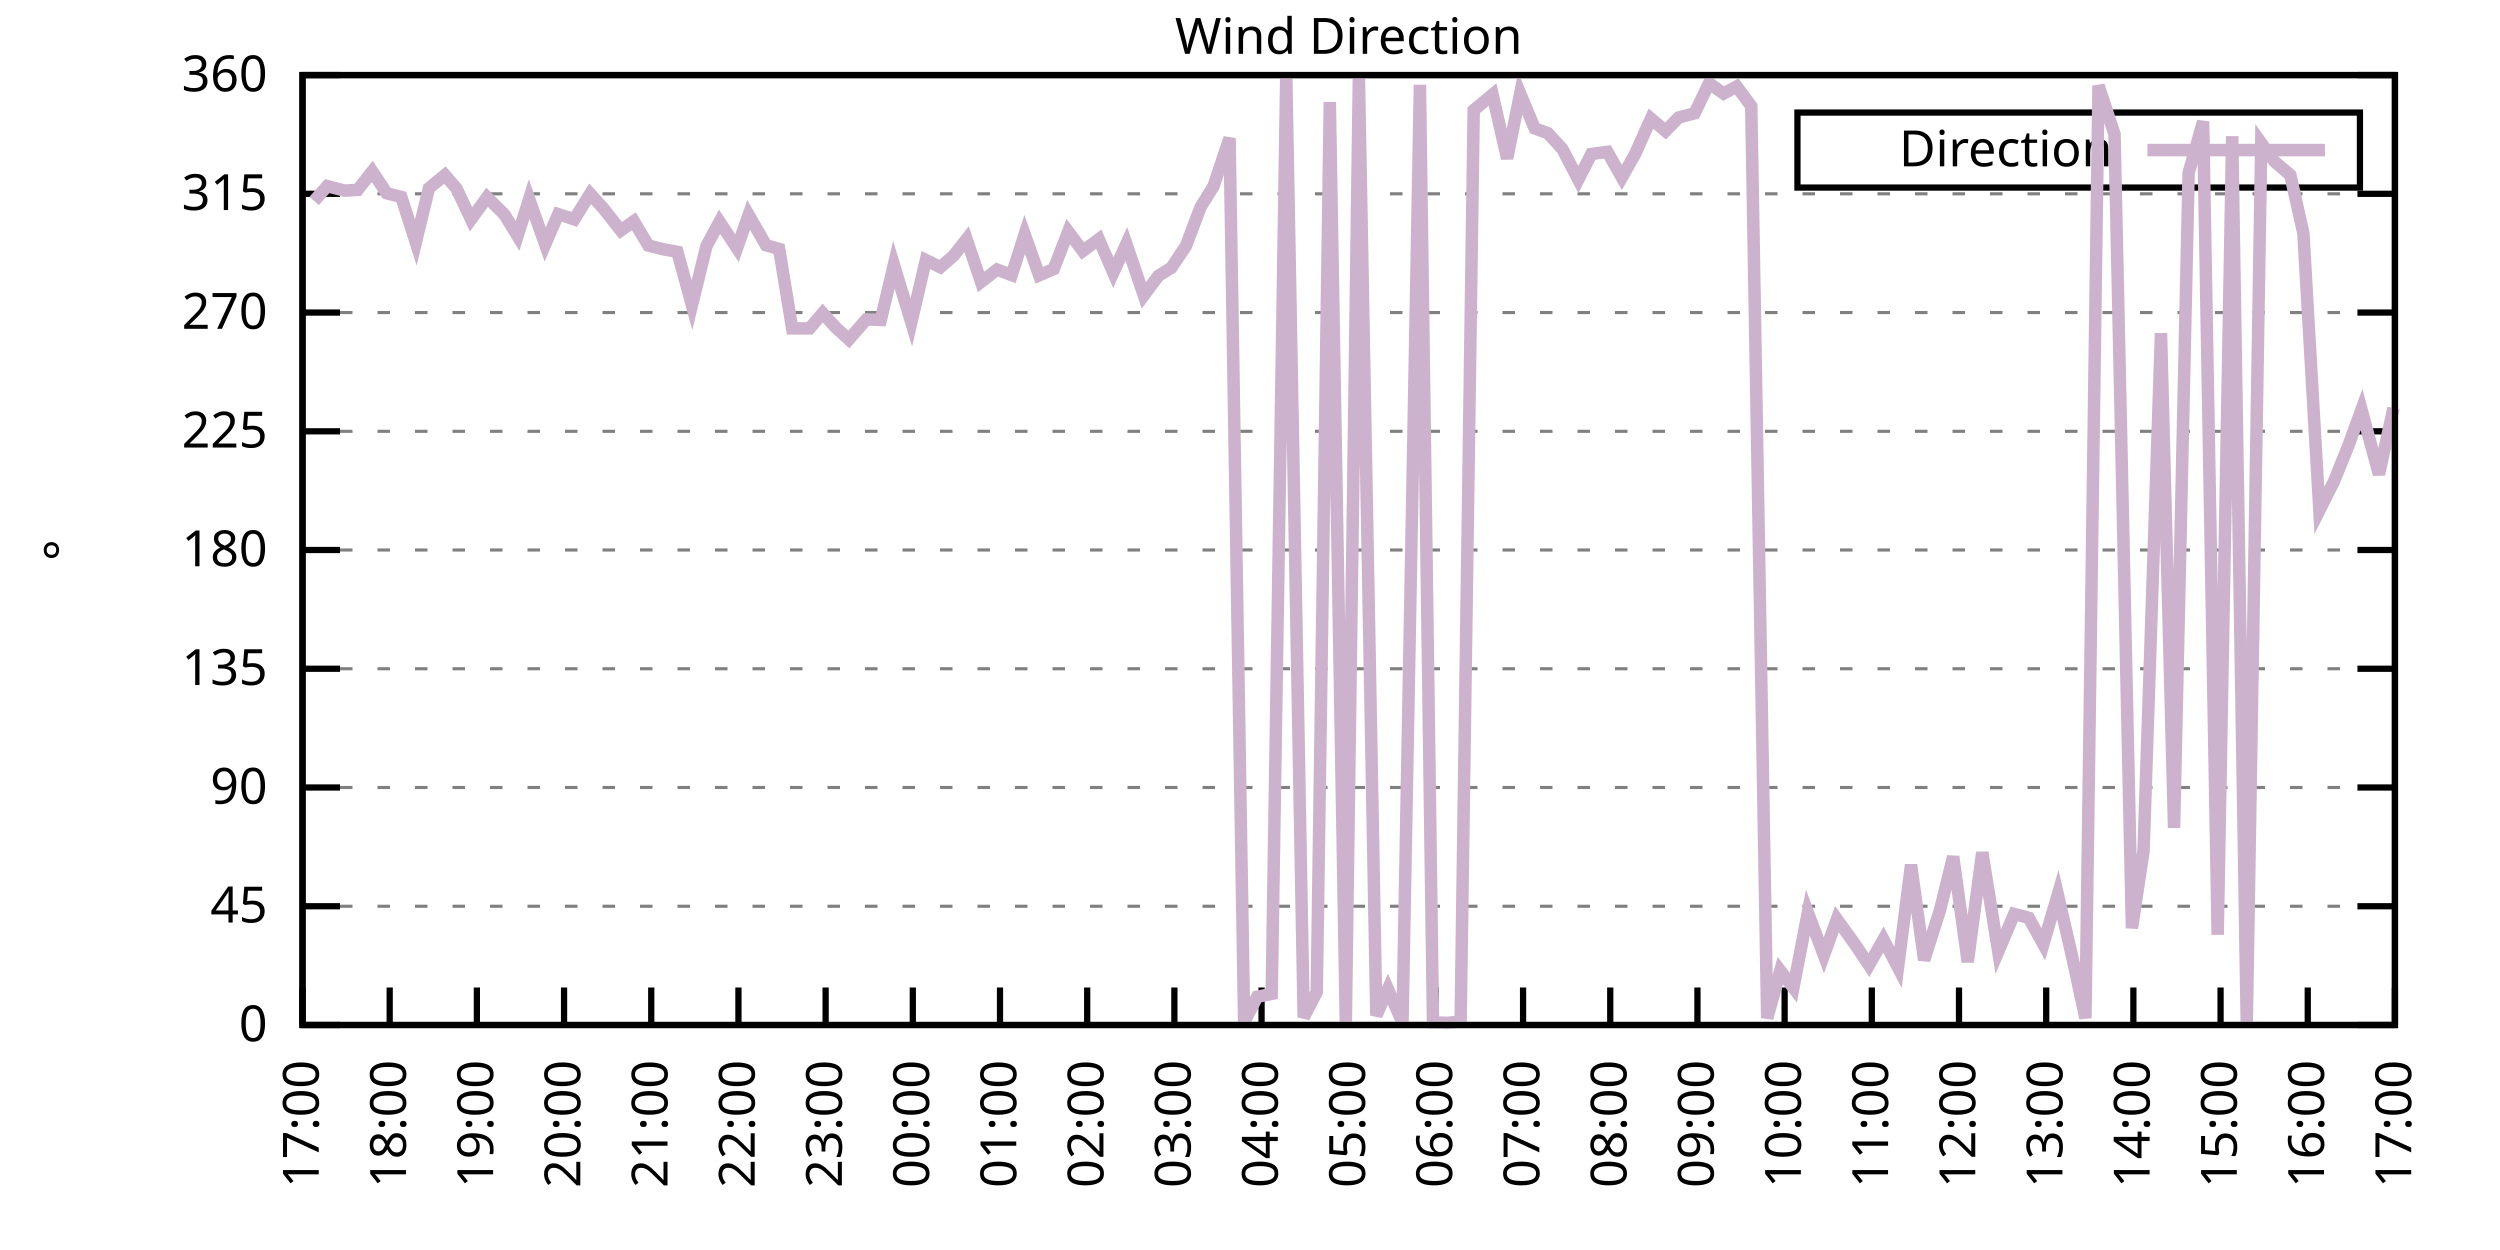
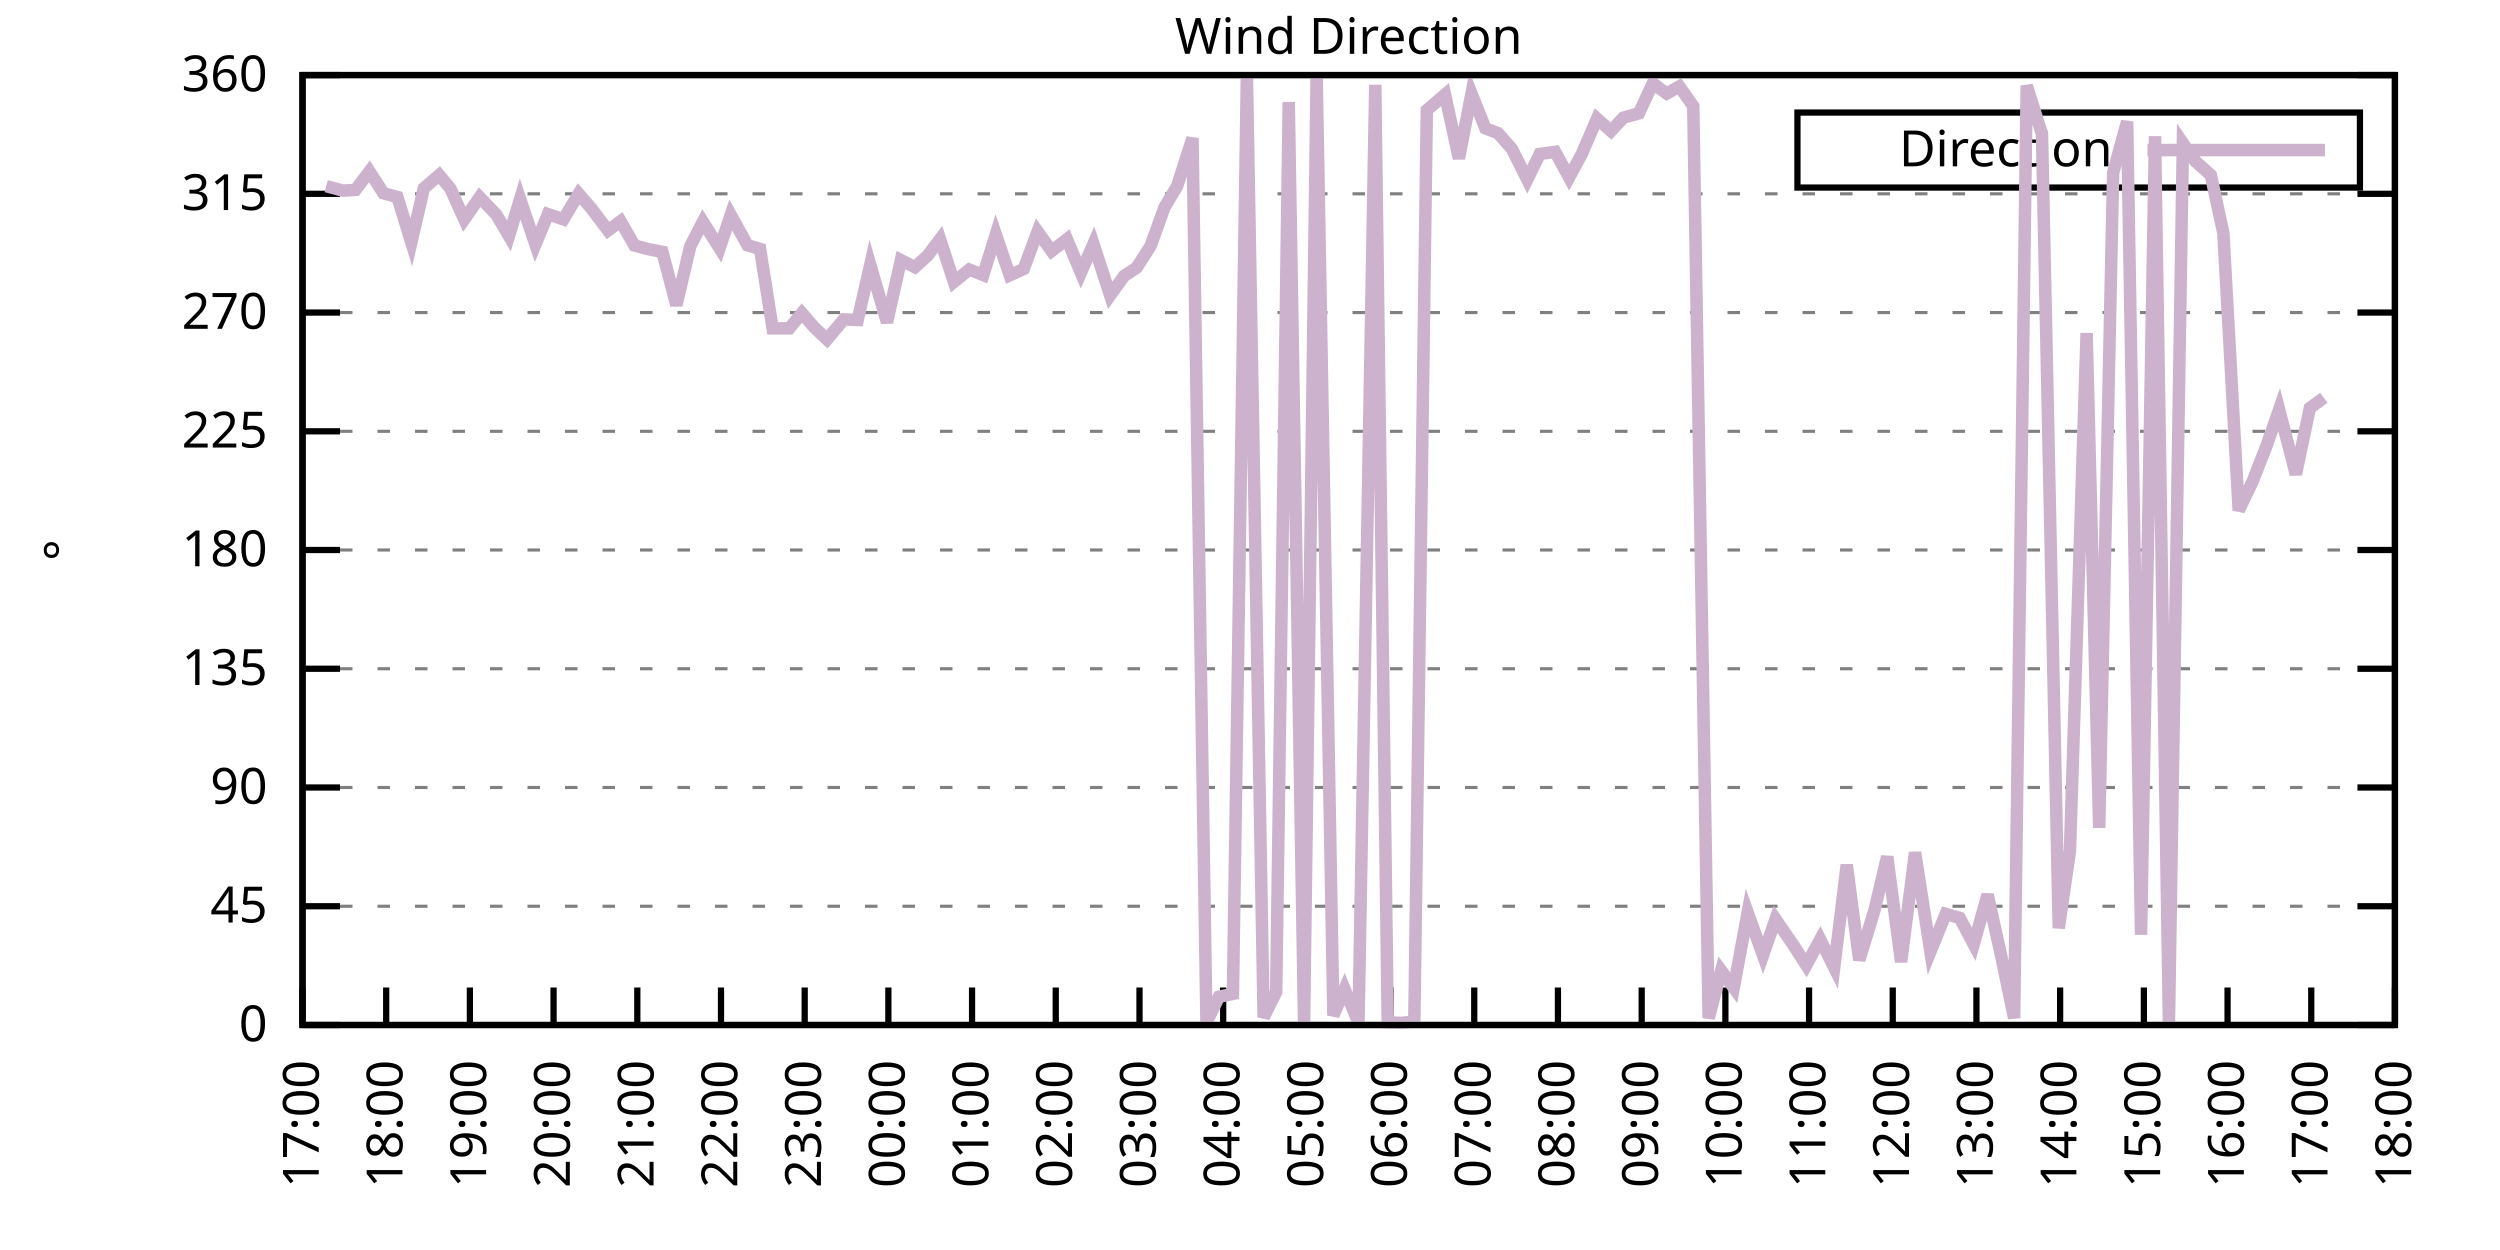
<svg xmlns="http://www.w3.org/2000/svg" xmlns:xlink="http://www.w3.org/1999/xlink" width="400" height="200" viewBox="0 0 400 200">
  <g id="gnuplot_canvas">
    <rect x="0" y="0" width="400" height="200" fill="none" />
    <defs>
      <circle id="gpDot" r="0.5" stroke-width="0.5" stroke="currentColor" />
      <path id="gpPt0" stroke-width="0.333" stroke="currentColor" d="M-1,0 h2 M0,-1 v2" />
      <path id="gpPt1" stroke-width="0.333" stroke="currentColor" d="M-1,-1 L1,1 M1,-1 L-1,1" />
      <path id="gpPt2" stroke-width="0.333" stroke="currentColor" d="M-1,0 L1,0 M0,-1 L0,1 M-1,-1 L1,1 M-1,1 L1,-1" />
      <rect id="gpPt3" stroke-width="0.333" stroke="currentColor" x="-1" y="-1" width="2" height="2" />
      <rect id="gpPt4" stroke-width="0.333" stroke="currentColor" fill="currentColor" x="-1" y="-1" width="2" height="2" />
      <circle id="gpPt5" stroke-width="0.333" stroke="currentColor" cx="0" cy="0" r="1" />
      <use xlink:href="#gpPt5" id="gpPt6" fill="currentColor" stroke="none" />
      <path id="gpPt7" stroke-width="0.333" stroke="currentColor" d="M0,-1.33 L-1.33,0.67 L1.33,0.67 z" />
      <use xlink:href="#gpPt7" id="gpPt8" fill="currentColor" stroke="none" />
      <use xlink:href="#gpPt7" id="gpPt9" stroke="currentColor" transform="rotate(180)" />
      <use xlink:href="#gpPt9" id="gpPt10" fill="currentColor" stroke="none" />
      <use xlink:href="#gpPt3" id="gpPt11" stroke="currentColor" transform="rotate(45)" />
      <use xlink:href="#gpPt11" id="gpPt12" fill="currentColor" stroke="none" />
      <path id="gpPt13" stroke-width="0.333" stroke="currentColor" d="M0,1.330 L1.265,0.411 L0.782,-1.067 L-0.782,-1.076 L-1.265,0.411 z" />
      <use xlink:href="#gpPt13" id="gpPt14" fill="currentColor" stroke="none" />
      <filter id="textbox" filterUnits="objectBoundingBox" x="0" y="0" height="1" width="1">
        <feFlood flood-color="white" flood-opacity="1" result="bgnd" />
        <feComposite in="SourceGraphic" in2="bgnd" operator="atop" />
      </filter>
      <filter id="greybox" filterUnits="objectBoundingBox" x="0" y="0" height="1" width="1">
        <feFlood flood-color="lightgrey" flood-opacity="1" result="grey" />
        <feComposite in="SourceGraphic" in2="grey" operator="atop" />
      </filter>
    </defs>
    <g fill="none" color="white" stroke="currentColor" stroke-width="1.00" stroke-linecap="butt" stroke-linejoin="miter">
</g>
    <g fill="none" color="black" stroke="currentColor" stroke-width="1.00" stroke-linecap="butt" stroke-linejoin="miter">
      <g stroke="none" shape-rendering="crispEdges">
        <polygon fill="rgb(255, 255, 255)" points="48.40,164.00 383.18,164.00 383.18,12.02 48.40,12.02 " />
      </g>
    </g>
    <g fill="none" color="black" stroke="currentColor" stroke-width="1.00" stroke-linecap="butt" stroke-linejoin="miter">
</g>
    <g fill="none" color="black" stroke="black" stroke-width="0.50" stroke-linecap="butt" stroke-linejoin="miter">
</g>
    <g fill="none" color="gray" stroke="currentColor" stroke-width="0.50" stroke-linecap="butt" stroke-linejoin="miter">
      <path stroke="gray" stroke-dasharray="2,4" class="gridline" d="M48.40,164.00 L383.19,164.00  " />
    </g>
    <g fill="none" color="gray" stroke="gray" stroke-width="1.00" stroke-linecap="butt" stroke-linejoin="miter">
</g>
    <g fill="none" color="black" stroke="currentColor" stroke-width="1.00" stroke-linecap="butt" stroke-linejoin="miter">
      <path stroke="black" d="M48.40,164.00 L54.40,164.00 M383.19,164.00 L377.19,164.00  " />
      <g transform="translate(42.80,166.60)" stroke="none" fill="black" font-family="Sans" font-size="8.00" text-anchor="end">
        <text>
          <tspan font-family="Sans"> 0</tspan>
        </text>
      </g>
    </g>
    <g fill="none" color="black" stroke="currentColor" stroke-width="1.00" stroke-linecap="butt" stroke-linejoin="miter">
</g>
    <g fill="none" color="black" stroke="black" stroke-width="0.50" stroke-linecap="butt" stroke-linejoin="miter">
</g>
    <g fill="none" color="gray" stroke="currentColor" stroke-width="0.50" stroke-linecap="butt" stroke-linejoin="miter">
      <path stroke="gray" stroke-dasharray="2,4" class="gridline" d="M48.40,145.00 L383.19,145.00  " />
    </g>
    <g fill="none" color="gray" stroke="gray" stroke-width="1.00" stroke-linecap="butt" stroke-linejoin="miter">
</g>
    <g fill="none" color="black" stroke="currentColor" stroke-width="1.00" stroke-linecap="butt" stroke-linejoin="miter">
      <path stroke="black" d="M48.40,145.00 L54.40,145.00 M383.19,145.00 L377.19,145.00  " />
      <g transform="translate(42.80,147.60)" stroke="none" fill="black" font-family="Sans" font-size="8.00" text-anchor="end">
        <text>
          <tspan font-family="Sans"> 45</tspan>
        </text>
      </g>
    </g>
    <g fill="none" color="black" stroke="currentColor" stroke-width="1.00" stroke-linecap="butt" stroke-linejoin="miter">
</g>
    <g fill="none" color="black" stroke="black" stroke-width="0.50" stroke-linecap="butt" stroke-linejoin="miter">
</g>
    <g fill="none" color="gray" stroke="currentColor" stroke-width="0.50" stroke-linecap="butt" stroke-linejoin="miter">
      <path stroke="gray" stroke-dasharray="2,4" class="gridline" d="M48.40,126.00 L383.19,126.00  " />
    </g>
    <g fill="none" color="gray" stroke="gray" stroke-width="1.00" stroke-linecap="butt" stroke-linejoin="miter">
</g>
    <g fill="none" color="black" stroke="currentColor" stroke-width="1.00" stroke-linecap="butt" stroke-linejoin="miter">
      <path stroke="black" d="M48.40,126.00 L54.40,126.00 M383.19,126.00 L377.19,126.00  " />
      <g transform="translate(42.80,128.60)" stroke="none" fill="black" font-family="Sans" font-size="8.00" text-anchor="end">
        <text>
          <tspan font-family="Sans"> 90</tspan>
        </text>
      </g>
    </g>
    <g fill="none" color="black" stroke="currentColor" stroke-width="1.00" stroke-linecap="butt" stroke-linejoin="miter">
</g>
    <g fill="none" color="black" stroke="black" stroke-width="0.50" stroke-linecap="butt" stroke-linejoin="miter">
</g>
    <g fill="none" color="gray" stroke="currentColor" stroke-width="0.50" stroke-linecap="butt" stroke-linejoin="miter">
      <path stroke="gray" stroke-dasharray="2,4" class="gridline" d="M48.40,107.00 L383.19,107.00  " />
    </g>
    <g fill="none" color="gray" stroke="gray" stroke-width="1.00" stroke-linecap="butt" stroke-linejoin="miter">
</g>
    <g fill="none" color="black" stroke="currentColor" stroke-width="1.00" stroke-linecap="butt" stroke-linejoin="miter">
      <path stroke="black" d="M48.40,107.00 L54.40,107.00 M383.19,107.00 L377.19,107.00  " />
      <g transform="translate(42.80,109.60)" stroke="none" fill="black" font-family="Sans" font-size="8.00" text-anchor="end">
        <text>
          <tspan font-family="Sans"> 135</tspan>
        </text>
      </g>
    </g>
    <g fill="none" color="black" stroke="currentColor" stroke-width="1.00" stroke-linecap="butt" stroke-linejoin="miter">
</g>
    <g fill="none" color="black" stroke="black" stroke-width="0.50" stroke-linecap="butt" stroke-linejoin="miter">
</g>
    <g fill="none" color="gray" stroke="currentColor" stroke-width="0.50" stroke-linecap="butt" stroke-linejoin="miter">
      <path stroke="gray" stroke-dasharray="2,4" class="gridline" d="M48.40,88.00 L383.19,88.00  " />
    </g>
    <g fill="none" color="gray" stroke="gray" stroke-width="1.00" stroke-linecap="butt" stroke-linejoin="miter">
</g>
    <g fill="none" color="black" stroke="currentColor" stroke-width="1.00" stroke-linecap="butt" stroke-linejoin="miter">
      <path stroke="black" d="M48.40,88.00 L54.40,88.00 M383.19,88.00 L377.19,88.00  " />
      <g transform="translate(42.80,90.60)" stroke="none" fill="black" font-family="Sans" font-size="8.00" text-anchor="end">
        <text>
          <tspan font-family="Sans"> 180</tspan>
        </text>
      </g>
    </g>
    <g fill="none" color="black" stroke="currentColor" stroke-width="1.00" stroke-linecap="butt" stroke-linejoin="miter">
</g>
    <g fill="none" color="black" stroke="black" stroke-width="0.50" stroke-linecap="butt" stroke-linejoin="miter">
</g>
    <g fill="none" color="gray" stroke="currentColor" stroke-width="0.50" stroke-linecap="butt" stroke-linejoin="miter">
      <path stroke="gray" stroke-dasharray="2,4" class="gridline" d="M48.40,69.01 L383.19,69.01  " />
    </g>
    <g fill="none" color="gray" stroke="gray" stroke-width="1.00" stroke-linecap="butt" stroke-linejoin="miter">
</g>
    <g fill="none" color="black" stroke="currentColor" stroke-width="1.00" stroke-linecap="butt" stroke-linejoin="miter">
      <path stroke="black" d="M48.40,69.01 L54.40,69.01 M383.19,69.01 L377.19,69.01  " />
      <g transform="translate(42.80,71.61)" stroke="none" fill="black" font-family="Sans" font-size="8.00" text-anchor="end">
        <text>
          <tspan font-family="Sans"> 225</tspan>
        </text>
      </g>
    </g>
    <g fill="none" color="black" stroke="currentColor" stroke-width="1.00" stroke-linecap="butt" stroke-linejoin="miter">
</g>
    <g fill="none" color="black" stroke="black" stroke-width="0.50" stroke-linecap="butt" stroke-linejoin="miter">
</g>
    <g fill="none" color="gray" stroke="currentColor" stroke-width="0.50" stroke-linecap="butt" stroke-linejoin="miter">
      <path stroke="gray" stroke-dasharray="2,4" class="gridline" d="M48.40,50.01 L383.19,50.01  " />
    </g>
    <g fill="none" color="gray" stroke="gray" stroke-width="1.00" stroke-linecap="butt" stroke-linejoin="miter">
</g>
    <g fill="none" color="black" stroke="currentColor" stroke-width="1.00" stroke-linecap="butt" stroke-linejoin="miter">
      <path stroke="black" d="M48.40,50.01 L54.40,50.01 M383.19,50.01 L377.19,50.01  " />
      <g transform="translate(42.80,52.61)" stroke="none" fill="black" font-family="Sans" font-size="8.00" text-anchor="end">
        <text>
          <tspan font-family="Sans"> 270</tspan>
        </text>
      </g>
    </g>
    <g fill="none" color="black" stroke="currentColor" stroke-width="1.00" stroke-linecap="butt" stroke-linejoin="miter">
</g>
    <g fill="none" color="black" stroke="black" stroke-width="0.50" stroke-linecap="butt" stroke-linejoin="miter">
</g>
    <g fill="none" color="gray" stroke="currentColor" stroke-width="0.50" stroke-linecap="butt" stroke-linejoin="miter">
      <path stroke="gray" stroke-dasharray="2,4" class="gridline" d="M48.40,31.01 L383.19,31.01  " />
    </g>
    <g fill="none" color="gray" stroke="gray" stroke-width="1.00" stroke-linecap="butt" stroke-linejoin="miter">
</g>
    <g fill="none" color="black" stroke="currentColor" stroke-width="1.00" stroke-linecap="butt" stroke-linejoin="miter">
      <path stroke="black" d="M48.40,31.01 L54.40,31.01 M383.19,31.01 L377.19,31.01  " />
      <g transform="translate(42.80,33.61)" stroke="none" fill="black" font-family="Sans" font-size="8.00" text-anchor="end">
        <text>
          <tspan font-family="Sans"> 315</tspan>
        </text>
      </g>
    </g>
    <g fill="none" color="black" stroke="currentColor" stroke-width="1.00" stroke-linecap="butt" stroke-linejoin="miter">
</g>
    <g fill="none" color="black" stroke="black" stroke-width="0.50" stroke-linecap="butt" stroke-linejoin="miter">
</g>
    <g fill="none" color="gray" stroke="currentColor" stroke-width="0.50" stroke-linecap="butt" stroke-linejoin="miter">
      <path stroke="gray" stroke-dasharray="2,4" class="gridline" d="M48.40,12.01 L383.19,12.01  " />
    </g>
    <g fill="none" color="gray" stroke="gray" stroke-width="1.00" stroke-linecap="butt" stroke-linejoin="miter">
</g>
    <g fill="none" color="black" stroke="currentColor" stroke-width="1.00" stroke-linecap="butt" stroke-linejoin="miter">
      <path stroke="black" d="M48.40,12.01 L54.40,12.01 M383.19,12.01 L377.19,12.01  " />
      <g transform="translate(42.80,14.61)" stroke="none" fill="black" font-family="Sans" font-size="8.00" text-anchor="end">
        <text>
          <tspan font-family="Sans"> 360</tspan>
        </text>
      </g>
    </g>
    <g fill="none" color="black" stroke="currentColor" stroke-width="1.00" stroke-linecap="butt" stroke-linejoin="miter">
      <path stroke="black" d="M48.40,164.00 L48.40,158.00  " />
      <g transform="translate(51.00,169.60) rotate(270.00)" stroke="none" fill="black" font-family="Sans" font-size="8.00" text-anchor="end">
        <text>
          <tspan font-family="Sans">17:00</tspan>
        </text>
      </g>
    </g>
    <g fill="none" color="black" stroke="currentColor" stroke-width="1.00" stroke-linecap="butt" stroke-linejoin="miter">
-       <path stroke="black" d="M62.35,164.00 L62.35,158.00  " />
-       <g transform="translate(64.95,169.60) rotate(270.00)" stroke="none" fill="black" font-family="Sans" font-size="8.00" text-anchor="end">
+       <path stroke="black" d="M61.79,164.00 L61.79,158.00  " />
+       <g transform="translate(64.39,169.60) rotate(270.00)" stroke="none" fill="black" font-family="Sans" font-size="8.00" text-anchor="end">
        <text>
          <tspan font-family="Sans">18:00</tspan>
        </text>
      </g>
    </g>
    <g fill="none" color="black" stroke="currentColor" stroke-width="1.00" stroke-linecap="butt" stroke-linejoin="miter">
-       <path stroke="black" d="M76.30,164.00 L76.30,158.00  " />
-       <g transform="translate(78.90,169.60) rotate(270.00)" stroke="none" fill="black" font-family="Sans" font-size="8.00" text-anchor="end">
+       <path stroke="black" d="M75.18,164.00 L75.18,158.00  " />
+       <g transform="translate(77.78,169.60) rotate(270.00)" stroke="none" fill="black" font-family="Sans" font-size="8.00" text-anchor="end">
        <text>
          <tspan font-family="Sans">19:00</tspan>
        </text>
      </g>
    </g>
    <g fill="none" color="black" stroke="currentColor" stroke-width="1.00" stroke-linecap="butt" stroke-linejoin="miter">
-       <path stroke="black" d="M90.25,164.00 L90.25,158.00  " />
-       <g transform="translate(92.85,169.60) rotate(270.00)" stroke="none" fill="black" font-family="Sans" font-size="8.00" text-anchor="end">
+       <path stroke="black" d="M88.57,164.00 L88.57,158.00  " />
+       <g transform="translate(91.17,169.60) rotate(270.00)" stroke="none" fill="black" font-family="Sans" font-size="8.00" text-anchor="end">
        <text>
          <tspan font-family="Sans">20:00</tspan>
        </text>
      </g>
    </g>
    <g fill="none" color="black" stroke="currentColor" stroke-width="1.00" stroke-linecap="butt" stroke-linejoin="miter">
-       <path stroke="black" d="M104.20,164.00 L104.20,158.00  " />
-       <g transform="translate(106.80,169.60) rotate(270.00)" stroke="none" fill="black" font-family="Sans" font-size="8.00" text-anchor="end">
+       <path stroke="black" d="M101.97,164.00 L101.97,158.00  " />
+       <g transform="translate(104.57,169.60) rotate(270.00)" stroke="none" fill="black" font-family="Sans" font-size="8.00" text-anchor="end">
        <text>
          <tspan font-family="Sans">21:00</tspan>
        </text>
      </g>
    </g>
    <g fill="none" color="black" stroke="currentColor" stroke-width="1.00" stroke-linecap="butt" stroke-linejoin="miter">
-       <path stroke="black" d="M118.15,164.00 L118.15,158.00  " />
-       <g transform="translate(120.75,169.60) rotate(270.00)" stroke="none" fill="black" font-family="Sans" font-size="8.00" text-anchor="end">
+       <path stroke="black" d="M115.36,164.00 L115.36,158.00  " />
+       <g transform="translate(117.96,169.60) rotate(270.00)" stroke="none" fill="black" font-family="Sans" font-size="8.00" text-anchor="end">
        <text>
          <tspan font-family="Sans">22:00</tspan>
        </text>
      </g>
    </g>
    <g fill="none" color="black" stroke="currentColor" stroke-width="1.00" stroke-linecap="butt" stroke-linejoin="miter">
-       <path stroke="black" d="M132.10,164.00 L132.10,158.00  " />
-       <g transform="translate(134.70,169.60) rotate(270.00)" stroke="none" fill="black" font-family="Sans" font-size="8.00" text-anchor="end">
+       <path stroke="black" d="M128.75,164.00 L128.75,158.00  " />
+       <g transform="translate(131.35,169.60) rotate(270.00)" stroke="none" fill="black" font-family="Sans" font-size="8.00" text-anchor="end">
        <text>
          <tspan font-family="Sans">23:00</tspan>
        </text>
      </g>
    </g>
    <g fill="none" color="black" stroke="currentColor" stroke-width="1.00" stroke-linecap="butt" stroke-linejoin="miter">
-       <path stroke="black" d="M146.05,164.00 L146.05,158.00  " />
-       <g transform="translate(148.65,169.60) rotate(270.00)" stroke="none" fill="black" font-family="Sans" font-size="8.00" text-anchor="end">
+       <path stroke="black" d="M142.14,164.00 L142.14,158.00  " />
+       <g transform="translate(144.74,169.60) rotate(270.00)" stroke="none" fill="black" font-family="Sans" font-size="8.00" text-anchor="end">
        <text>
          <tspan font-family="Sans">00:00</tspan>
        </text>
      </g>
    </g>
    <g fill="none" color="black" stroke="currentColor" stroke-width="1.00" stroke-linecap="butt" stroke-linejoin="miter">
-       <path stroke="black" d="M160.00,164.00 L160.00,158.00  " />
-       <g transform="translate(162.60,169.60) rotate(270.00)" stroke="none" fill="black" font-family="Sans" font-size="8.00" text-anchor="end">
+       <path stroke="black" d="M155.53,164.00 L155.53,158.00  " />
+       <g transform="translate(158.13,169.60) rotate(270.00)" stroke="none" fill="black" font-family="Sans" font-size="8.00" text-anchor="end">
        <text>
          <tspan font-family="Sans">01:00</tspan>
        </text>
      </g>
    </g>
    <g fill="none" color="black" stroke="currentColor" stroke-width="1.00" stroke-linecap="butt" stroke-linejoin="miter">
-       <path stroke="black" d="M173.95,164.00 L173.95,158.00  " />
-       <g transform="translate(176.55,169.60) rotate(270.00)" stroke="none" fill="black" font-family="Sans" font-size="8.00" text-anchor="end">
+       <path stroke="black" d="M168.92,164.00 L168.92,158.00  " />
+       <g transform="translate(171.52,169.60) rotate(270.00)" stroke="none" fill="black" font-family="Sans" font-size="8.00" text-anchor="end">
        <text>
          <tspan font-family="Sans">02:00</tspan>
        </text>
      </g>
    </g>
    <g fill="none" color="black" stroke="currentColor" stroke-width="1.00" stroke-linecap="butt" stroke-linejoin="miter">
-       <path stroke="black" d="M187.90,164.00 L187.90,158.00  " />
-       <g transform="translate(190.50,169.60) rotate(270.00)" stroke="none" fill="black" font-family="Sans" font-size="8.00" text-anchor="end">
+       <path stroke="black" d="M182.32,164.00 L182.32,158.00  " />
+       <g transform="translate(184.92,169.60) rotate(270.00)" stroke="none" fill="black" font-family="Sans" font-size="8.00" text-anchor="end">
        <text>
          <tspan font-family="Sans">03:00</tspan>
        </text>
      </g>
    </g>
    <g fill="none" color="black" stroke="currentColor" stroke-width="1.00" stroke-linecap="butt" stroke-linejoin="miter">
-       <path stroke="black" d="M201.85,164.00 L201.85,158.00  " />
-       <g transform="translate(204.45,169.60) rotate(270.00)" stroke="none" fill="black" font-family="Sans" font-size="8.00" text-anchor="end">
+       <path stroke="black" d="M195.71,164.00 L195.71,158.00  " />
+       <g transform="translate(198.31,169.60) rotate(270.00)" stroke="none" fill="black" font-family="Sans" font-size="8.00" text-anchor="end">
        <text>
          <tspan font-family="Sans">04:00</tspan>
        </text>
      </g>
    </g>
    <g fill="none" color="black" stroke="currentColor" stroke-width="1.00" stroke-linecap="butt" stroke-linejoin="miter">
-       <path stroke="black" d="M215.80,164.00 L215.80,158.00  " />
-       <g transform="translate(218.40,169.60) rotate(270.00)" stroke="none" fill="black" font-family="Sans" font-size="8.00" text-anchor="end">
+       <path stroke="black" d="M209.10,164.00 L209.10,158.00  " />
+       <g transform="translate(211.70,169.60) rotate(270.00)" stroke="none" fill="black" font-family="Sans" font-size="8.00" text-anchor="end">
        <text>
          <tspan font-family="Sans">05:00</tspan>
        </text>
      </g>
    </g>
    <g fill="none" color="black" stroke="currentColor" stroke-width="1.00" stroke-linecap="butt" stroke-linejoin="miter">
-       <path stroke="black" d="M229.74,164.00 L229.74,158.00  " />
-       <g transform="translate(232.34,169.60) rotate(270.00)" stroke="none" fill="black" font-family="Sans" font-size="8.00" text-anchor="end">
+       <path stroke="black" d="M222.49,164.00 L222.49,158.00  " />
+       <g transform="translate(225.09,169.60) rotate(270.00)" stroke="none" fill="black" font-family="Sans" font-size="8.00" text-anchor="end">
        <text>
          <tspan font-family="Sans">06:00</tspan>
        </text>
      </g>
    </g>
    <g fill="none" color="black" stroke="currentColor" stroke-width="1.00" stroke-linecap="butt" stroke-linejoin="miter">
-       <path stroke="black" d="M243.69,164.00 L243.69,158.00  " />
-       <g transform="translate(246.29,169.60) rotate(270.00)" stroke="none" fill="black" font-family="Sans" font-size="8.00" text-anchor="end">
+       <path stroke="black" d="M235.88,164.00 L235.88,158.00  " />
+       <g transform="translate(238.48,169.60) rotate(270.00)" stroke="none" fill="black" font-family="Sans" font-size="8.00" text-anchor="end">
        <text>
          <tspan font-family="Sans">07:00</tspan>
        </text>
      </g>
    </g>
    <g fill="none" color="black" stroke="currentColor" stroke-width="1.00" stroke-linecap="butt" stroke-linejoin="miter">
-       <path stroke="black" d="M257.64,164.00 L257.64,158.00  " />
-       <g transform="translate(260.24,169.60) rotate(270.00)" stroke="none" fill="black" font-family="Sans" font-size="8.00" text-anchor="end">
+       <path stroke="black" d="M249.27,164.00 L249.27,158.00  " />
+       <g transform="translate(251.87,169.60) rotate(270.00)" stroke="none" fill="black" font-family="Sans" font-size="8.00" text-anchor="end">
        <text>
          <tspan font-family="Sans">08:00</tspan>
        </text>
      </g>
    </g>
    <g fill="none" color="black" stroke="currentColor" stroke-width="1.00" stroke-linecap="butt" stroke-linejoin="miter">
-       <path stroke="black" d="M271.59,164.00 L271.59,158.00  " />
-       <g transform="translate(274.19,169.60) rotate(270.00)" stroke="none" fill="black" font-family="Sans" font-size="8.00" text-anchor="end">
+       <path stroke="black" d="M262.67,164.00 L262.67,158.00  " />
+       <g transform="translate(265.27,169.60) rotate(270.00)" stroke="none" fill="black" font-family="Sans" font-size="8.00" text-anchor="end">
        <text>
          <tspan font-family="Sans">09:00</tspan>
        </text>
      </g>
    </g>
    <g fill="none" color="black" stroke="currentColor" stroke-width="1.00" stroke-linecap="butt" stroke-linejoin="miter">
-       <path stroke="black" d="M285.54,164.00 L285.54,158.00  " />
-       <g transform="translate(288.14,169.60) rotate(270.00)" stroke="none" fill="black" font-family="Sans" font-size="8.00" text-anchor="end">
+       <path stroke="black" d="M276.06,164.00 L276.06,158.00  " />
+       <g transform="translate(278.66,169.60) rotate(270.00)" stroke="none" fill="black" font-family="Sans" font-size="8.00" text-anchor="end">
        <text>
          <tspan font-family="Sans">10:00</tspan>
        </text>
      </g>
    </g>
    <g fill="none" color="black" stroke="currentColor" stroke-width="1.00" stroke-linecap="butt" stroke-linejoin="miter">
-       <path stroke="black" d="M299.49,164.00 L299.49,158.00  " />
-       <g transform="translate(302.09,169.60) rotate(270.00)" stroke="none" fill="black" font-family="Sans" font-size="8.00" text-anchor="end">
+       <path stroke="black" d="M289.45,164.00 L289.45,158.00  " />
+       <g transform="translate(292.05,169.60) rotate(270.00)" stroke="none" fill="black" font-family="Sans" font-size="8.00" text-anchor="end">
        <text>
          <tspan font-family="Sans">11:00</tspan>
        </text>
      </g>
    </g>
    <g fill="none" color="black" stroke="currentColor" stroke-width="1.00" stroke-linecap="butt" stroke-linejoin="miter">
-       <path stroke="black" d="M313.44,164.00 L313.44,158.00  " />
-       <g transform="translate(316.04,169.60) rotate(270.00)" stroke="none" fill="black" font-family="Sans" font-size="8.00" text-anchor="end">
+       <path stroke="black" d="M302.84,164.00 L302.84,158.00  " />
+       <g transform="translate(305.44,169.60) rotate(270.00)" stroke="none" fill="black" font-family="Sans" font-size="8.00" text-anchor="end">
        <text>
          <tspan font-family="Sans">12:00</tspan>
        </text>
      </g>
    </g>
    <g fill="none" color="black" stroke="currentColor" stroke-width="1.00" stroke-linecap="butt" stroke-linejoin="miter">
-       <path stroke="black" d="M327.39,164.00 L327.39,158.00  " />
-       <g transform="translate(329.99,169.60) rotate(270.00)" stroke="none" fill="black" font-family="Sans" font-size="8.00" text-anchor="end">
+       <path stroke="black" d="M316.23,164.00 L316.23,158.00  " />
+       <g transform="translate(318.83,169.60) rotate(270.00)" stroke="none" fill="black" font-family="Sans" font-size="8.00" text-anchor="end">
        <text>
          <tspan font-family="Sans">13:00</tspan>
        </text>
      </g>
    </g>
    <g fill="none" color="black" stroke="currentColor" stroke-width="1.00" stroke-linecap="butt" stroke-linejoin="miter">
-       <path stroke="black" d="M341.34,164.00 L341.34,158.00  " />
-       <g transform="translate(343.94,169.60) rotate(270.00)" stroke="none" fill="black" font-family="Sans" font-size="8.00" text-anchor="end">
+       <path stroke="black" d="M329.62,164.00 L329.62,158.00  " />
+       <g transform="translate(332.22,169.60) rotate(270.00)" stroke="none" fill="black" font-family="Sans" font-size="8.00" text-anchor="end">
        <text>
          <tspan font-family="Sans">14:00</tspan>
        </text>
      </g>
    </g>
    <g fill="none" color="black" stroke="currentColor" stroke-width="1.00" stroke-linecap="butt" stroke-linejoin="miter">
-       <path stroke="black" d="M355.29,164.00 L355.29,158.00  " />
-       <g transform="translate(357.89,169.60) rotate(270.00)" stroke="none" fill="black" font-family="Sans" font-size="8.00" text-anchor="end">
+       <path stroke="black" d="M343.02,164.00 L343.02,158.00  " />
+       <g transform="translate(345.62,169.60) rotate(270.00)" stroke="none" fill="black" font-family="Sans" font-size="8.00" text-anchor="end">
        <text>
          <tspan font-family="Sans">15:00</tspan>
        </text>
      </g>
    </g>
    <g fill="none" color="black" stroke="currentColor" stroke-width="1.00" stroke-linecap="butt" stroke-linejoin="miter">
-       <path stroke="black" d="M369.24,164.00 L369.24,158.00  " />
-       <g transform="translate(371.84,169.60) rotate(270.00)" stroke="none" fill="black" font-family="Sans" font-size="8.00" text-anchor="end">
+       <path stroke="black" d="M356.41,164.00 L356.41,158.00  " />
+       <g transform="translate(359.01,169.60) rotate(270.00)" stroke="none" fill="black" font-family="Sans" font-size="8.00" text-anchor="end">
        <text>
          <tspan font-family="Sans">16:00</tspan>
+         </text>
+       </g>
+     </g>
+     <g fill="none" color="black" stroke="currentColor" stroke-width="1.00" stroke-linecap="butt" stroke-linejoin="miter">
+       <path stroke="black" d="M369.80,164.00 L369.80,158.00  " />
+       <g transform="translate(372.40,169.60) rotate(270.00)" stroke="none" fill="black" font-family="Sans" font-size="8.00" text-anchor="end">
+         <text>
+           <tspan font-family="Sans">17:00</tspan>
        </text>
      </g>
    </g>
    <g fill="none" color="black" stroke="currentColor" stroke-width="1.00" stroke-linecap="butt" stroke-linejoin="miter">
      <path stroke="black" d="M383.19,164.00 L383.19,158.00  " />
      <g transform="translate(385.79,169.60) rotate(270.00)" stroke="none" fill="black" font-family="Sans" font-size="8.00" text-anchor="end">
        <text>
-           <tspan font-family="Sans">17:00</tspan>
+           <tspan font-family="Sans">18:00</tspan>
        </text>
      </g>
    </g>
    <g fill="none" color="black" stroke="currentColor" stroke-width="1.00" stroke-linecap="butt" stroke-linejoin="miter">
</g>
    <g fill="none" color="black" stroke="currentColor" stroke-width="1.00" stroke-linecap="butt" stroke-linejoin="miter">
      <path stroke="black" d="M48.40,12.01 L48.40,164.00 L383.19,164.00 L383.19,12.01 L48.40,12.01 Z  " />
    </g>
    <g fill="none" color="black" stroke="currentColor" stroke-width="1.00" stroke-linecap="butt" stroke-linejoin="miter">
</g>
    <g fill="none" color="black" stroke="currentColor" stroke-width="1.00" stroke-linecap="butt" stroke-linejoin="miter">
      <path stroke="black" d="M287.59,30.01 L287.59,18.01 L377.59,18.01 L377.59,30.01 L287.59,30.01 Z  " />
    </g>
    <g id="Wind_direction_plot_1">
      <g fill="none" color="white" stroke="black" stroke-width="2.00" stroke-linecap="butt" stroke-linejoin="miter">
</g>
      <g fill="none" color="black" stroke="currentColor" stroke-width="2.00" stroke-linecap="butt" stroke-linejoin="miter">
        <g transform="translate(337.99,26.61)" stroke="none" fill="black" font-family="Sans" font-size="8.00" text-anchor="end">
          <text>
            <tspan font-family="Sans">Direction</tspan>
          </text>
        </g>
      </g>
      <g fill="none" color="black" stroke="currentColor" stroke-width="2.00" stroke-linecap="butt" stroke-linejoin="miter">
-         <path stroke="rgb(204, 178, 204)" d="M343.59,24.01 L371.99,24.01 M50.26,32.15 L52.35,29.78 L55.14,30.50 L57.23,30.38 L59.56,27.42 L61.88,30.92   L64.21,31.52 L66.53,38.78 L68.63,30.12 L71.18,28.01 L73.04,30.16 L75.37,35.10 L77.93,31.56 L80.72,34.34   L82.81,37.76 L84.67,31.85 L87.23,39.11 L89.32,34.26 L91.88,35.10 L94.43,31.01 L96.53,33.33 L99.32,36.88   L101.41,35.40 L103.73,39.28 L106.06,39.87 L108.38,40.30 L110.71,48.83 L113.03,39.37 L115.13,35.48 L117.92,39.71   L119.78,34.39 L122.57,39.24 L124.66,39.83 L126.75,52.54 L129.54,52.54 L131.63,50.09 L133.72,52.41 L135.82,54.31   L138.61,51.11 L140.93,51.19 L143.02,42.37 L145.81,51.57 L148.14,41.61 L150.46,42.75 L152.56,40.93 L154.65,38.27   L156.97,45.11 L159.53,43.13 L161.86,44.01 L163.95,37.51 L166.27,44.05 L168.60,43.04 L170.92,37.05 L173.25,40.17   L175.81,38.27 L178.13,43.63 L180.22,39.03 L183.01,47.26 L185.34,44.14 L187.43,42.83 L189.76,39.33 L192.08,33.16   L194.17,29.78 L196.73,22.10 L199.06,163.58 L201.15,159.48 L203.47,159.02 L205.80,12.09 L208.59,162.78 L210.68,158.72   L212.77,16.32 L215.33,163.66 L217.42,12.14 L220.21,162.48 L222.07,158.26 L224.40,163.62 L227.19,13.57 L229.28,163.58   L231.60,163.66 L233.70,163.45 L235.79,17.63 L238.81,15.13 L241.14,25.35 L243.23,14.97 L245.55,20.54 L247.65,21.30   L249.97,23.83 L252.53,28.73 L254.62,24.63 L257.18,24.30 L259.50,28.39 L261.60,24.68 L264.15,18.98 L266.48,20.96   L268.57,18.81 L271.13,18.13 L273.45,13.32 L275.78,14.97 L277.87,13.83 L280.20,16.99 L282.75,162.90 L284.85,155.30   L286.94,158.05 L289.26,146.01 L291.82,152.85 L293.91,147.07 L296.94,151.29 L299.03,154.42 L301.35,150.32 L303.68,154.80   L305.77,138.37 L307.86,153.61 L310.42,145.55 L312.51,137.06 L314.84,153.91 L317.16,136.39 L319.72,152.26 L322.28,146.23   L324.60,146.86 L326.93,151.08 L329.25,143.14 L331.58,153.23 L333.67,162.90 L335.76,13.70 L338.32,21.47 L341.11,148.51   L342.97,136.14 L345.76,53.30 L347.85,132.46 L350.18,27.67 L352.50,19.44 L354.83,149.56 L357.15,21.80 L359.48,163.75   L361.80,22.90 L363.89,25.82 L366.45,28.01 L368.54,37.30 L371.10,81.67 L373.43,77.03 L375.75,71.29 L377.84,65.54   L380.63,75.89 L382.96,65.29  " />
+         <path stroke="rgb(204, 178, 204)" d="M343.59,24.01 L371.99,24.01 M52.19,29.78 L54.87,30.50 L56.88,30.38 L59.11,27.42 L61.35,30.92 L63.58,31.52   L65.81,38.78 L67.82,30.12 L70.27,28.01 L72.06,30.16 L74.29,35.10 L76.75,31.56 L79.42,34.34 L81.43,37.76   L83.22,31.85 L85.67,39.11 L87.68,34.26 L90.14,35.10 L92.59,31.01 L94.60,33.33 L97.28,36.88 L99.29,35.40   L101.52,39.28 L103.75,39.87 L105.98,40.30 L108.22,48.83 L110.45,39.37 L112.46,35.48 L115.13,39.71 L116.92,34.39   L119.60,39.24 L121.61,39.83 L123.62,52.54 L126.29,52.54 L128.30,50.09 L130.31,52.41 L132.32,54.31 L135.00,51.11   L137.23,51.19 L139.24,42.37 L141.92,51.57 L144.15,41.61 L146.38,42.75 L148.39,40.93 L150.40,38.27 L152.63,45.11   L155.09,43.13 L157.32,44.01 L159.33,37.51 L161.56,44.05 L163.79,43.04 L166.02,37.05 L168.25,40.17 L170.71,38.27   L172.94,43.63 L174.95,39.03 L177.63,47.26 L179.86,44.14 L181.87,42.83 L184.10,39.33 L186.33,33.16 L188.34,29.78   L190.80,22.10 L193.03,163.58 L195.04,159.48 L197.27,159.02 L199.50,12.09 L202.18,162.78 L204.19,158.72 L206.20,16.32   L208.65,163.66 L210.66,12.14 L213.34,162.48 L215.13,158.26 L217.36,163.62 L220.04,13.57 L222.04,163.58 L224.28,163.66   L226.29,163.45 L228.29,17.63 L231.20,15.13 L233.43,25.35 L235.44,14.97 L237.67,20.54 L239.68,21.30 L241.91,23.83   L244.36,28.73 L246.37,24.63 L248.83,24.30 L251.06,28.39 L253.07,24.68 L255.52,18.98 L257.76,20.96 L259.76,18.81   L262.22,18.13 L264.45,13.32 L266.68,14.97 L268.69,13.83 L270.92,16.99 L273.38,162.90 L275.39,155.30 L277.40,158.05   L279.63,146.01 L282.08,152.85 L284.09,147.07 L286.99,151.29 L289.00,154.42 L291.23,150.32 L293.47,154.80 L295.48,138.37   L297.48,153.61 L299.94,145.55 L301.95,137.06 L304.18,153.91 L306.41,136.39 L308.87,152.26 L311.32,146.23 L313.55,146.86   L315.79,151.08 L318.02,143.14 L320.25,153.23 L322.26,162.90 L324.27,13.70 L326.72,21.47 L329.40,148.51 L331.19,136.14   L333.86,53.30 L335.87,132.46 L338.10,27.67 L340.34,19.44 L342.57,149.56 L344.80,21.80 L347.03,163.75 L349.26,22.90   L351.27,25.82 L353.73,28.01 L355.74,37.30 L358.19,81.67 L360.42,77.03 L362.66,71.29 L364.66,65.54 L367.34,75.89   L369.58,65.29 L371.81,63.64  " />
      </g>
    </g>
    <g fill="none" color="black" stroke="currentColor" stroke-width="2.00" stroke-linecap="butt" stroke-linejoin="miter">
</g>
    <g fill="none" color="black" stroke="black" stroke-width="1.00" stroke-linecap="butt" stroke-linejoin="miter">
</g>
    <g fill="none" color="black" stroke="currentColor" stroke-width="1.00" stroke-linecap="butt" stroke-linejoin="miter">
      <path stroke="black" d="M48.40,12.01 L48.40,164.00 L383.19,164.00 L383.19,12.01 L48.40,12.01 Z  " />
      <g transform="translate(12.80,88.01) rotate(270.00)" stroke="none" fill="black" font-family="Sans" font-size="8.00" text-anchor="middle">
        <text>
          <tspan font-family="Sans">°</tspan>
        </text>
      </g>
    </g>
    <g fill="none" color="black" stroke="currentColor" stroke-width="1.00" stroke-linecap="butt" stroke-linejoin="miter">
</g>
    <g fill="none" color="black" stroke="currentColor" stroke-width="1.00" stroke-linecap="butt" stroke-linejoin="miter">
      <g transform="translate(215.79,8.61)" stroke="none" fill="black" font-family="Sans" font-size="8.00" text-anchor="middle">
        <text>
          <tspan font-family="Sans">Wind Direction</tspan>
        </text>
      </g>
    </g>
    <g fill="none" color="black" stroke="currentColor" stroke-width="1.00" stroke-linecap="butt" stroke-linejoin="miter">
</g>
  </g>
</svg>
